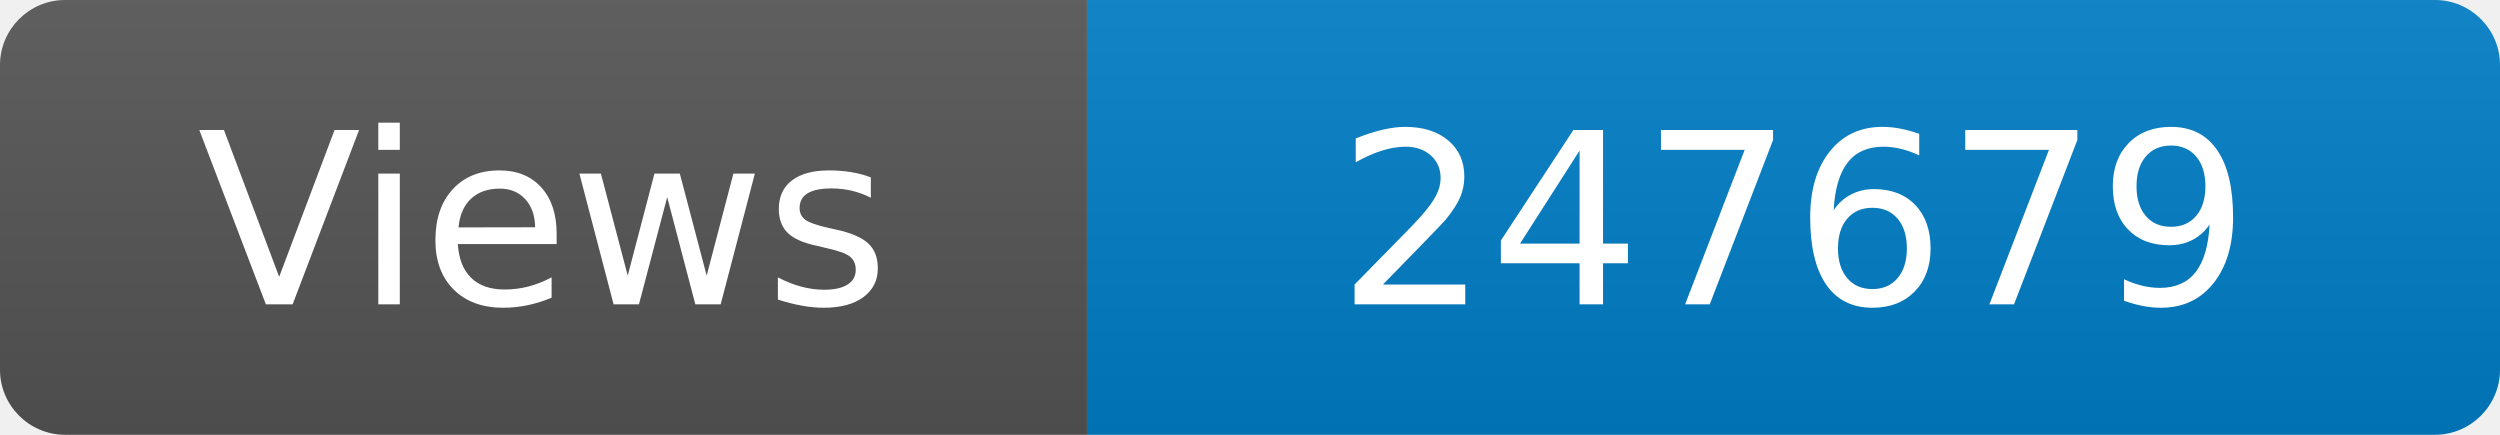
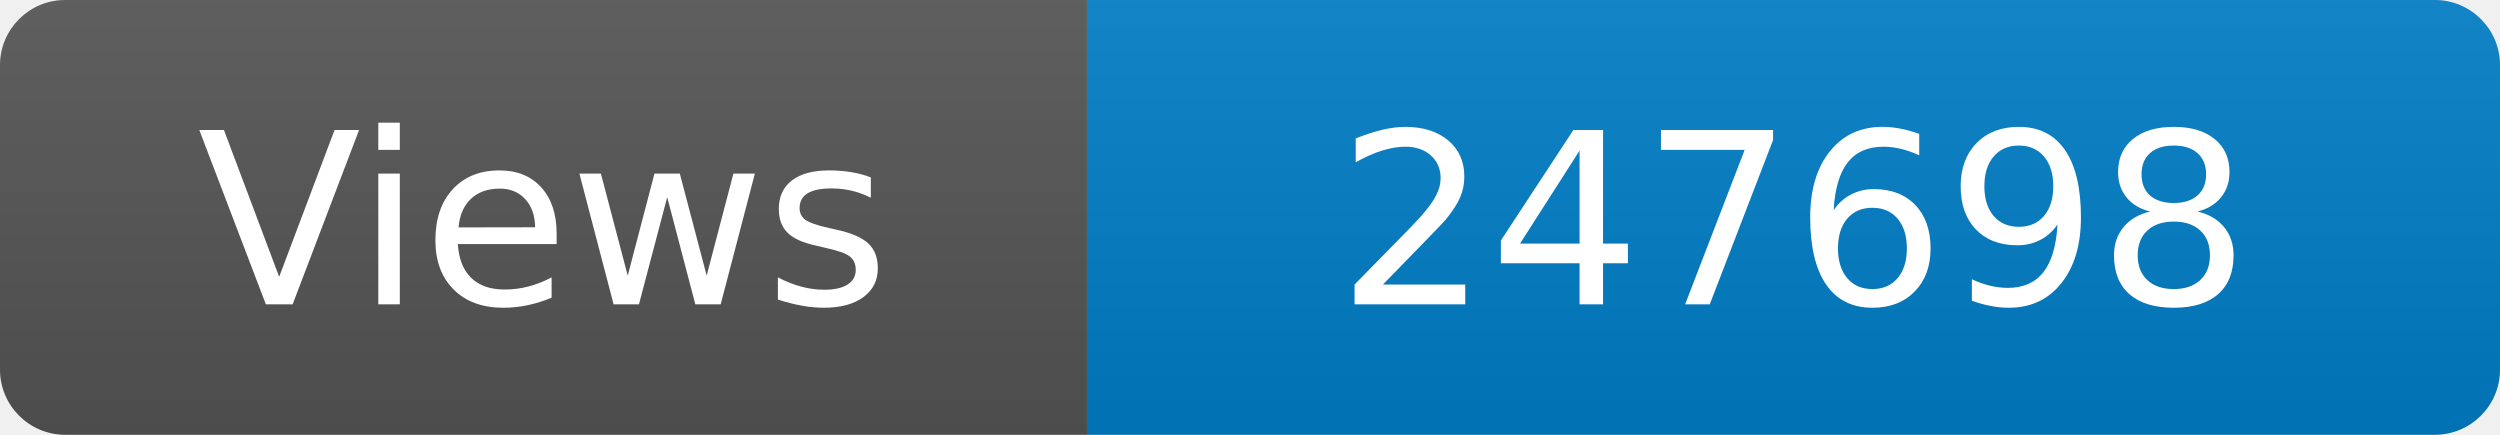
<svg xmlns="http://www.w3.org/2000/svg" width="115" height="20" role="img" aria-label="Maintained?: yes">
  <linearGradient id="s" x2="0" y2="100%">
    <stop offset="0" stop-color="#bbb" stop-opacity=".1" />
    <stop offset="1" stop-opacity=".1" />
  </linearGradient>
  <clipPath id="r">
    <rect width="115" height="20" rx="3" fill="#fff" />
  </clipPath>
  <g clip-path="url(#r)">
    <rect width="50" height="20" fill="#555" />
    <rect x="50" width="160" height="20" fill="#007ec6" />
    <rect width="115" height="20" fill="url(#s)" />
  </g>
  <g fill="#fff" text-anchor="middle" font-family="Verdana,Geneva,DejaVu Sans,sans-serif" font-size="110">
    <text x="250" y="140" transform="scale(.1)" fill="#fff">Views</text>
-     <text x="825" y="140" transform="scale(.1)" fill="#fff">247679</text>
+     <text x="825" y="140" transform="scale(.1)" fill="#fff">247698</text>
  </g>
</svg>
